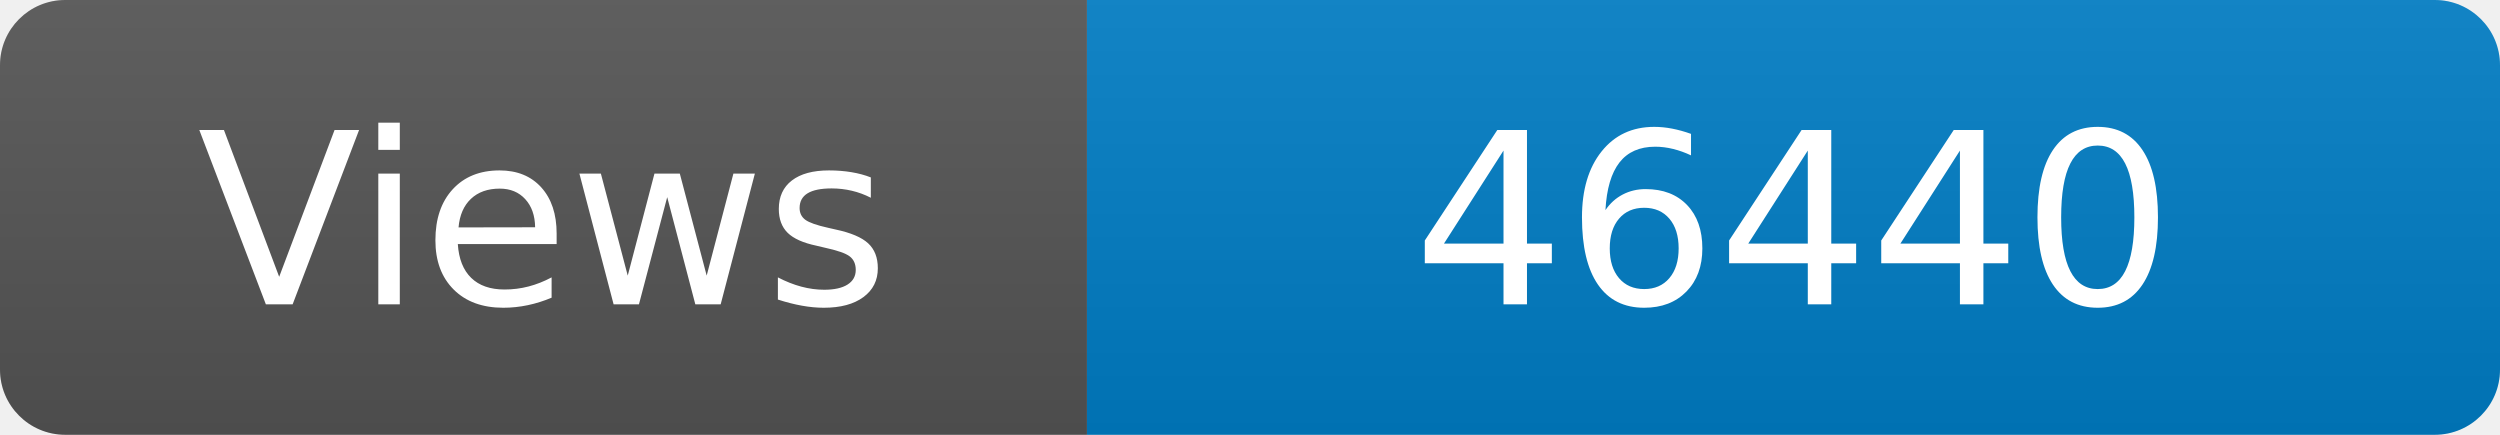
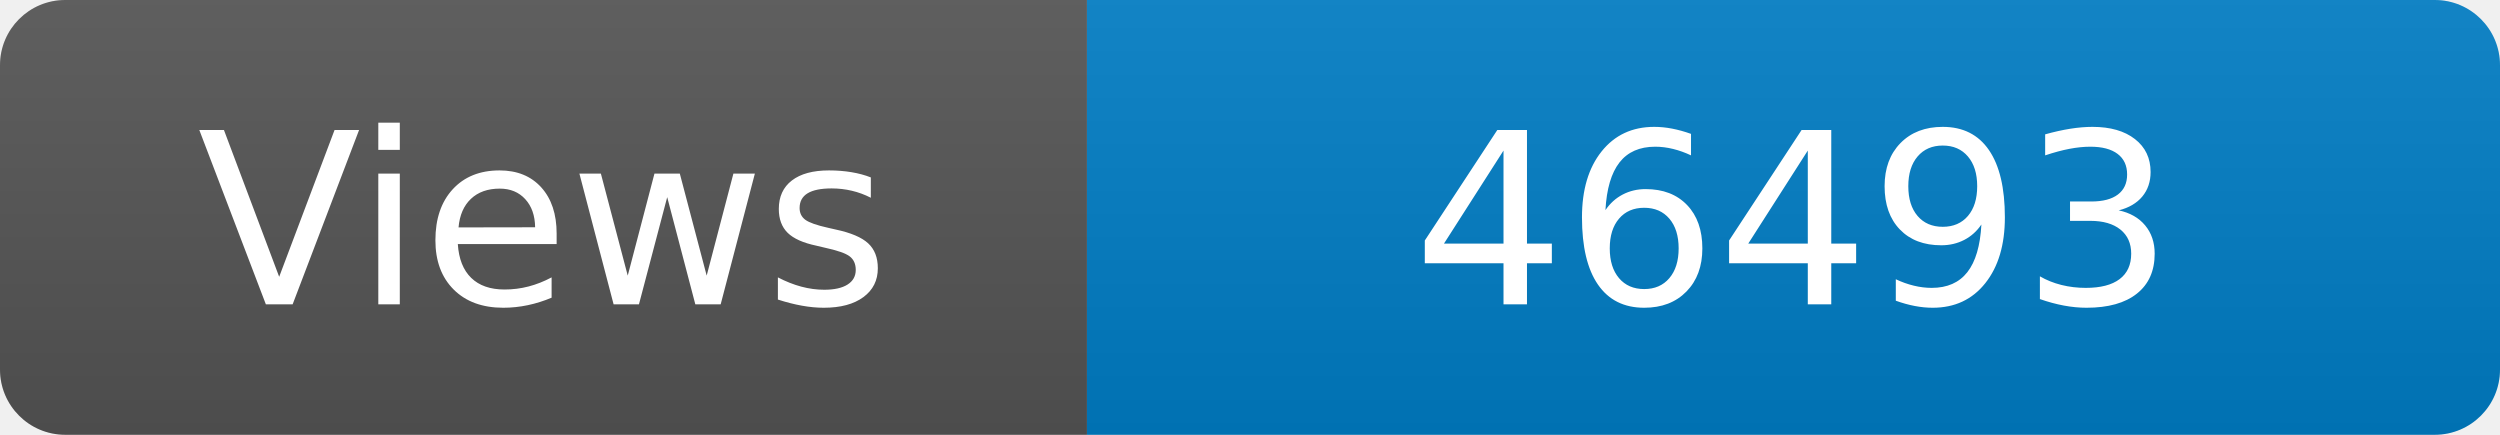
<svg xmlns="http://www.w3.org/2000/svg" width="115" height="20" role="img" aria-label="Maintained?: yes">
  <linearGradient id="s" x2="0" y2="100%">
    <stop offset="0" stop-color="#bbb" stop-opacity=".1" />
    <stop offset="1" stop-opacity=".1" />
  </linearGradient>
  <clipPath id="r">
    <rect width="115" height="20" rx="3" fill="#fff" />
  </clipPath>
  <g clip-path="url(#r)">
    <rect width="50" height="20" fill="#555" />
    <rect x="50" width="160" height="20" fill="#007ec6" />
    <rect width="115" height="20" fill="url(#s)" />
  </g>
  <g fill="#fff" text-anchor="middle" font-family="Verdana,Geneva,DejaVu Sans,sans-serif" font-size="110">
    <text x="250" y="140" transform="scale(.1)" fill="#fff">Views</text>
-     <text x="825" y="140" transform="scale(.1)" fill="#fff">46440</text>
+     <text x="825" y="140" transform="scale(.1)" fill="#fff">46493</text>
  </g>
</svg>
